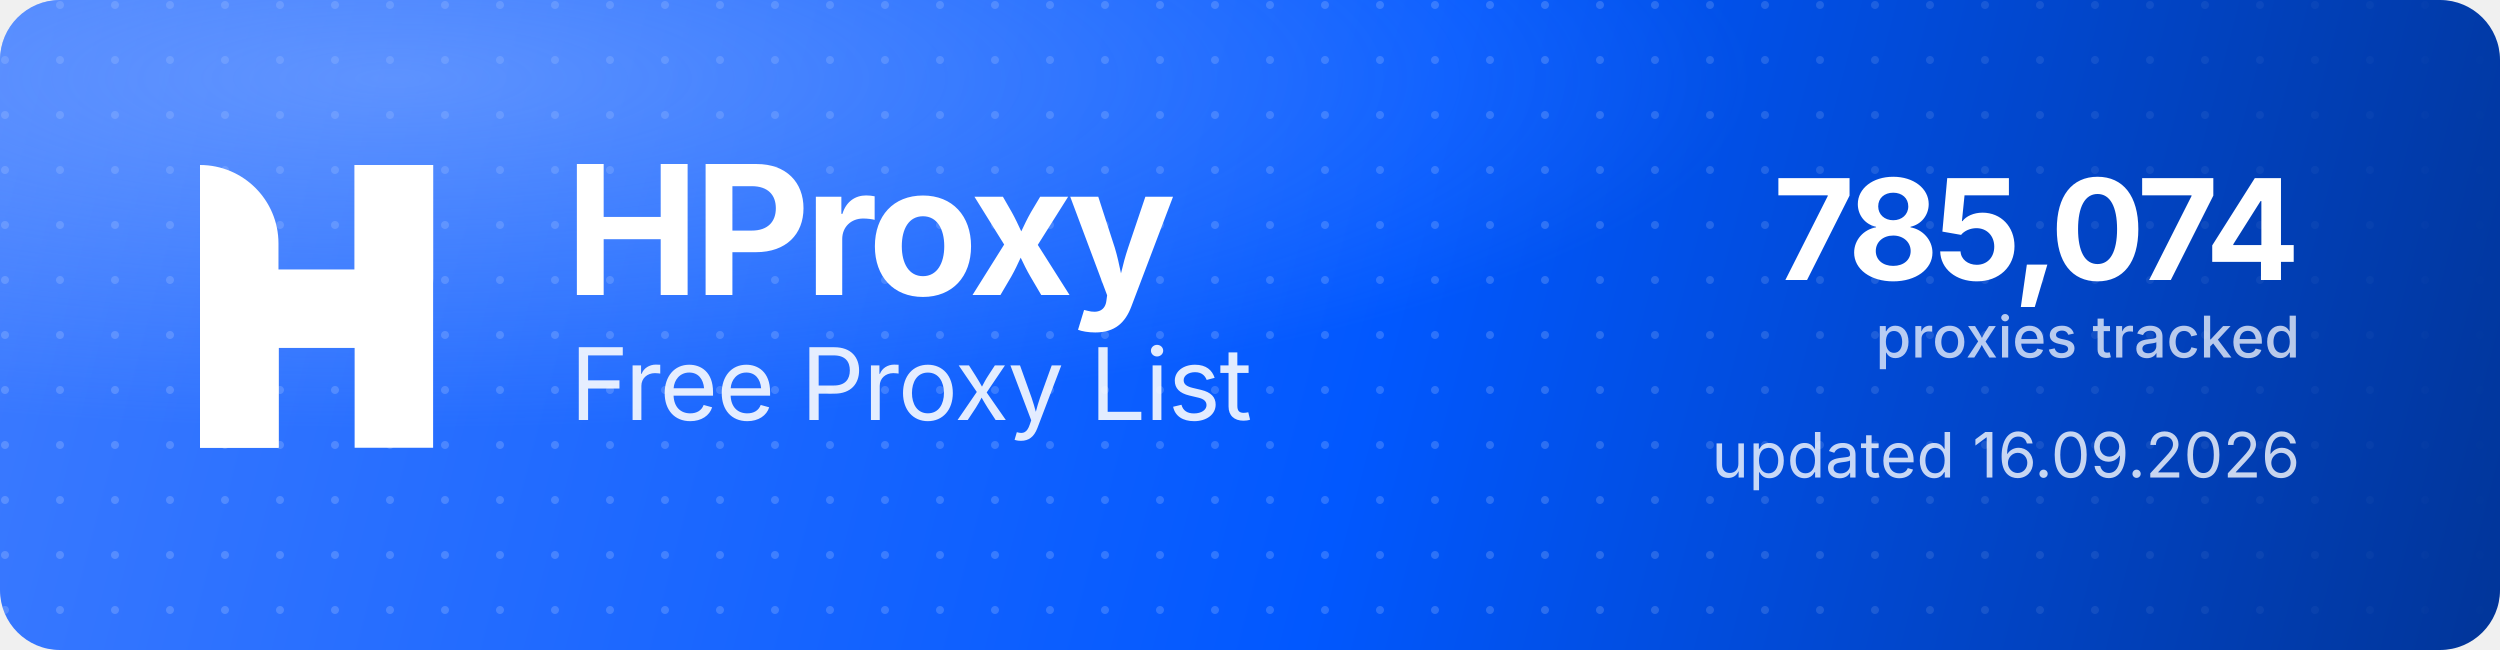
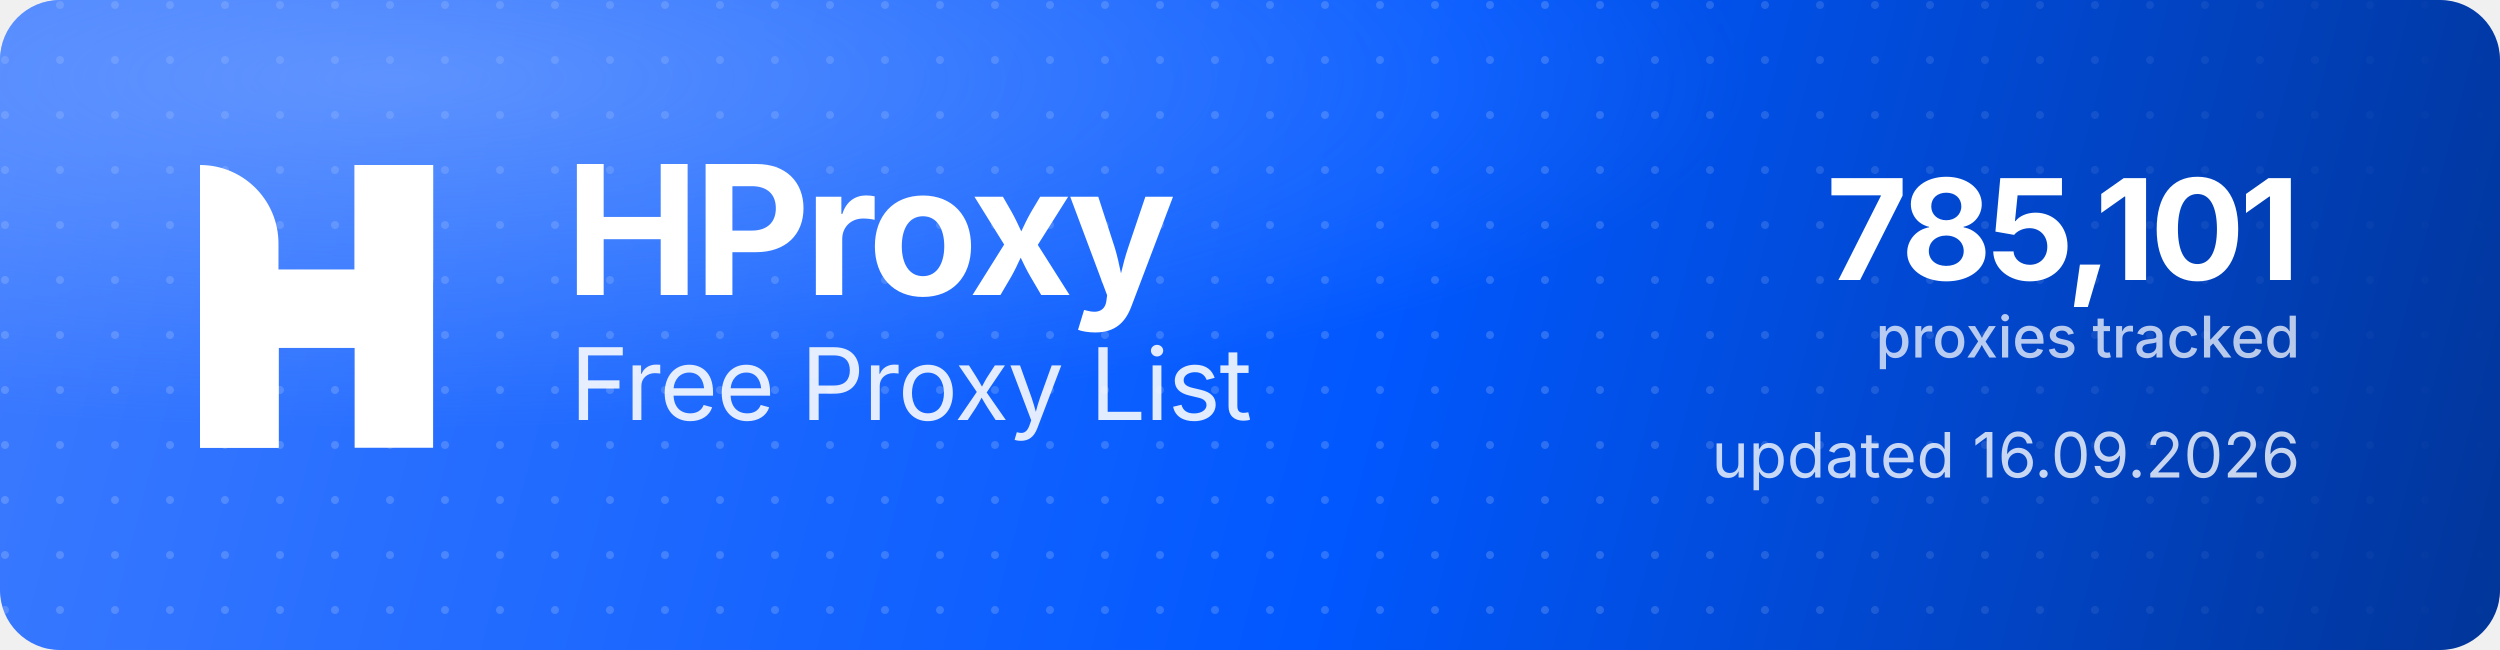
<svg xmlns="http://www.w3.org/2000/svg" width="1000" height="260" viewBox="0 0 1000 260" role="img" aria-label="HProxy Free Proxy List">
  <defs>
    <linearGradient id="hp-bg" x1="0" y1="0" x2="1000" y2="260" gradientUnits="userSpaceOnUse">
      <stop offset="0" stop-color="#3D7BFF" />
      <stop offset="0.55" stop-color="#0158FF" />
      <stop offset="1" stop-color="#013599" />
    </linearGradient>
    <radialGradient id="hp-glow" cx="0.16" cy="0.12" r="0.9">
      <stop offset="0" stop-color="#8FB4FF" stop-opacity="0.5" />
      <stop offset="0.6" stop-color="#8FB4FF" stop-opacity="0" />
    </radialGradient>
    <pattern id="hp-dots" width="22" height="22" patternUnits="userSpaceOnUse">
      <circle cx="2" cy="2" r="1.6" fill="#FFFFFF" fill-opacity="0.17" />
    </pattern>
    <linearGradient id="hp-dot-fade" x1="0" y1="0" x2="1000" y2="0" gradientUnits="userSpaceOnUse">
      <stop offset="0" stop-color="#FFFFFF" stop-opacity="1" />
      <stop offset="0.62" stop-color="#FFFFFF" stop-opacity="1" />
      <stop offset="1" stop-color="#FFFFFF" stop-opacity="0" />
    </linearGradient>
    <mask id="hp-dot-mask">
      <rect width="1000" height="260" fill="url(#hp-dot-fade)" />
    </mask>
  </defs>
  <rect width="1000" height="260" rx="24" fill="url(#hp-bg)" />
  <rect width="1000" height="260" rx="24" fill="url(#hp-dots)" mask="url(#hp-dot-mask)" />
  <rect width="1000" height="260" rx="24" fill="url(#hp-glow)" />
  <g transform="translate(80,66) scale(4.35)" fill="#FFFFFF">
    <path d="M0 0V0C3.985 0 7.216 3.231 7.216 7.216V26H0V0Z" />
    <rect x="14.219" width="7.216" height="26" />
    <path d="M7.235 26H0V15.971C0 12.455 2.851 9.604 6.367 9.604H14.22V0H21.437V10.453C21.437 13.97 18.586 16.82 15.069 16.82H7.235V26Z" />
  </g>
  <text x="226" y="118" font-family="'Geist','Inter','Segoe UI',system-ui,-apple-system,Helvetica,Arial,sans-serif" font-size="72" font-weight="700" letter-spacing="-2.3" fill="#FFFFFF">HProxy</text>
  <text x="228" y="168" font-family="'Geist','Inter','Segoe UI',system-ui,-apple-system,Helvetica,Arial,sans-serif" font-size="40" font-weight="400" letter-spacing="-0.5" fill="#FFFFFF" fill-opacity="0.88">Free Proxy List</text>
-   <text x="920" y="112" text-anchor="end" font-family="'Geist','Inter','Segoe UI',system-ui,-apple-system,Helvetica,Arial,sans-serif" font-size="56" font-weight="700" letter-spacing="-2" fill="#FFFFFF">785,074</text>
+   <text x="920" y="112" text-anchor="end" font-family="'Geist','Inter','Segoe UI',system-ui,-apple-system,Helvetica,Arial,sans-serif" font-size="56" font-weight="700" letter-spacing="-2" fill="#FFFFFF">785,101</text>
  <text x="920" y="143" text-anchor="end" font-family="'Geist','Inter','Segoe UI',system-ui,-apple-system,Helvetica,Arial,sans-serif" font-size="23" font-weight="500" fill="#FFFFFF" fill-opacity="0.72">proxies tracked</text>
  <text x="920" y="191" text-anchor="end" font-family="'Geist','Inter','Segoe UI',system-ui,-apple-system,Helvetica,Arial,sans-serif" font-size="25" font-weight="400" fill="#FFFFFF" fill-opacity="0.78">updated 16.09.2026</text>
</svg>
